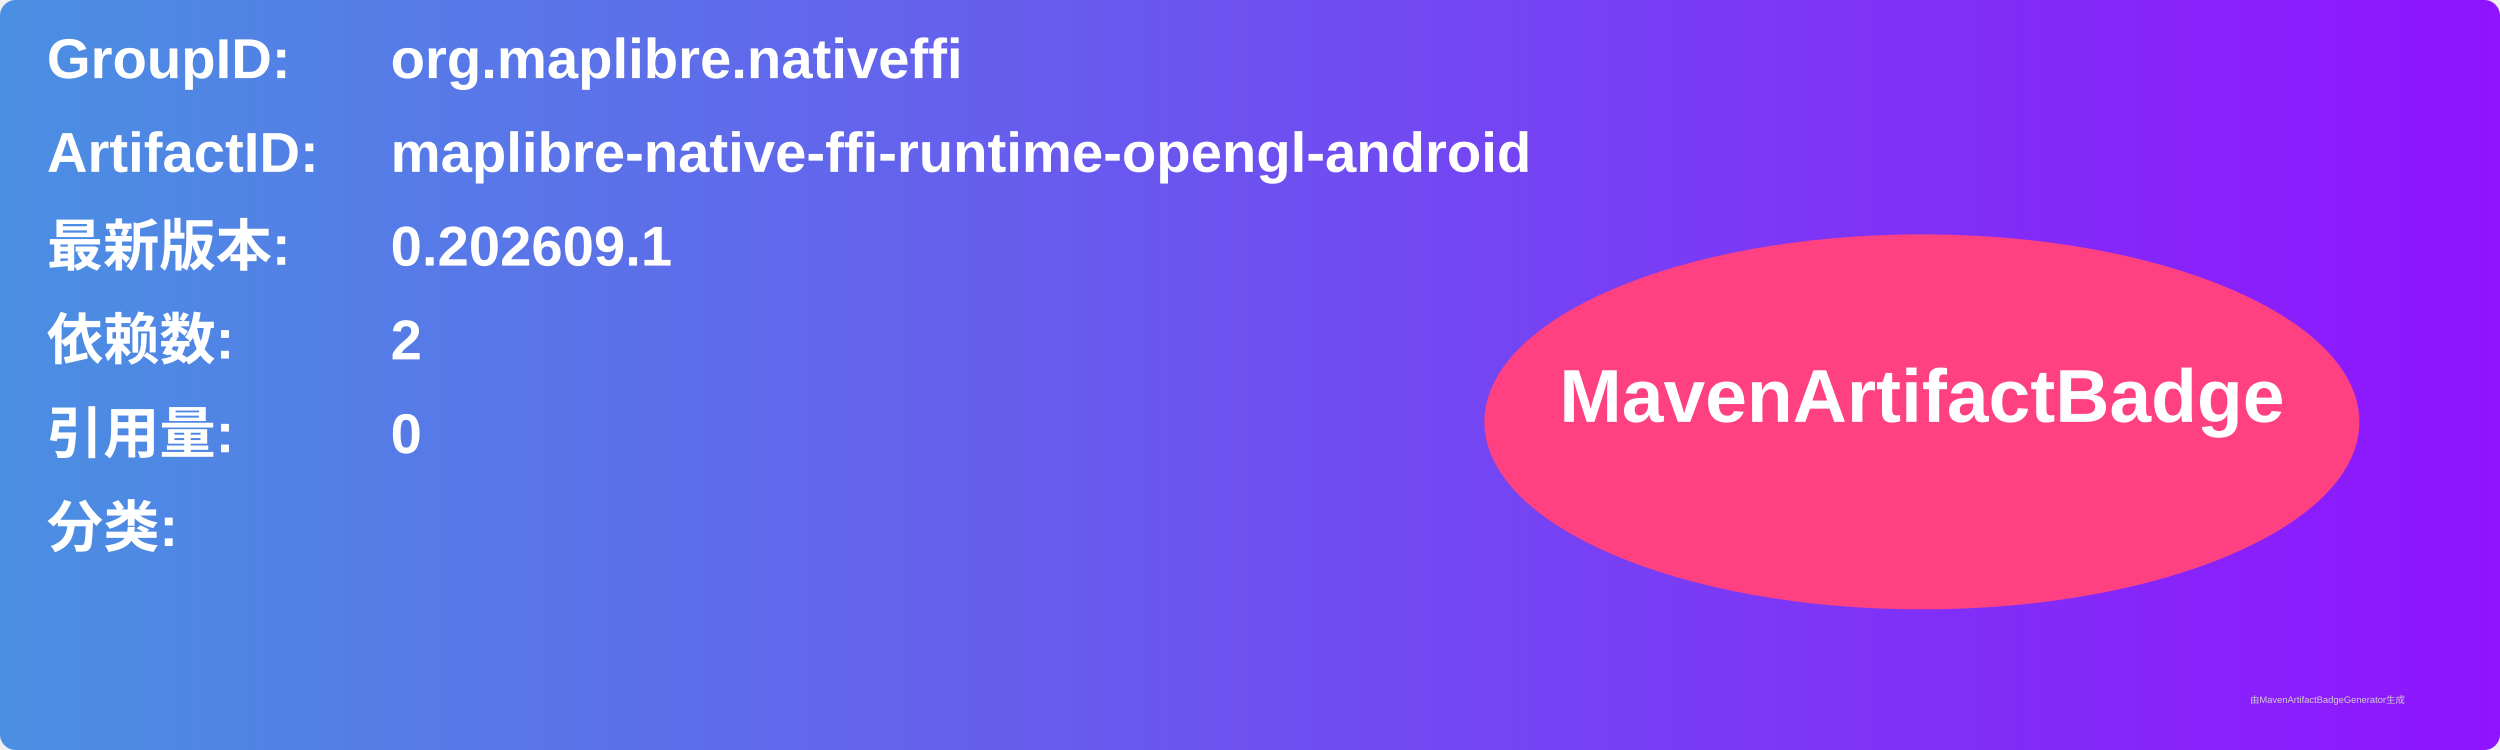
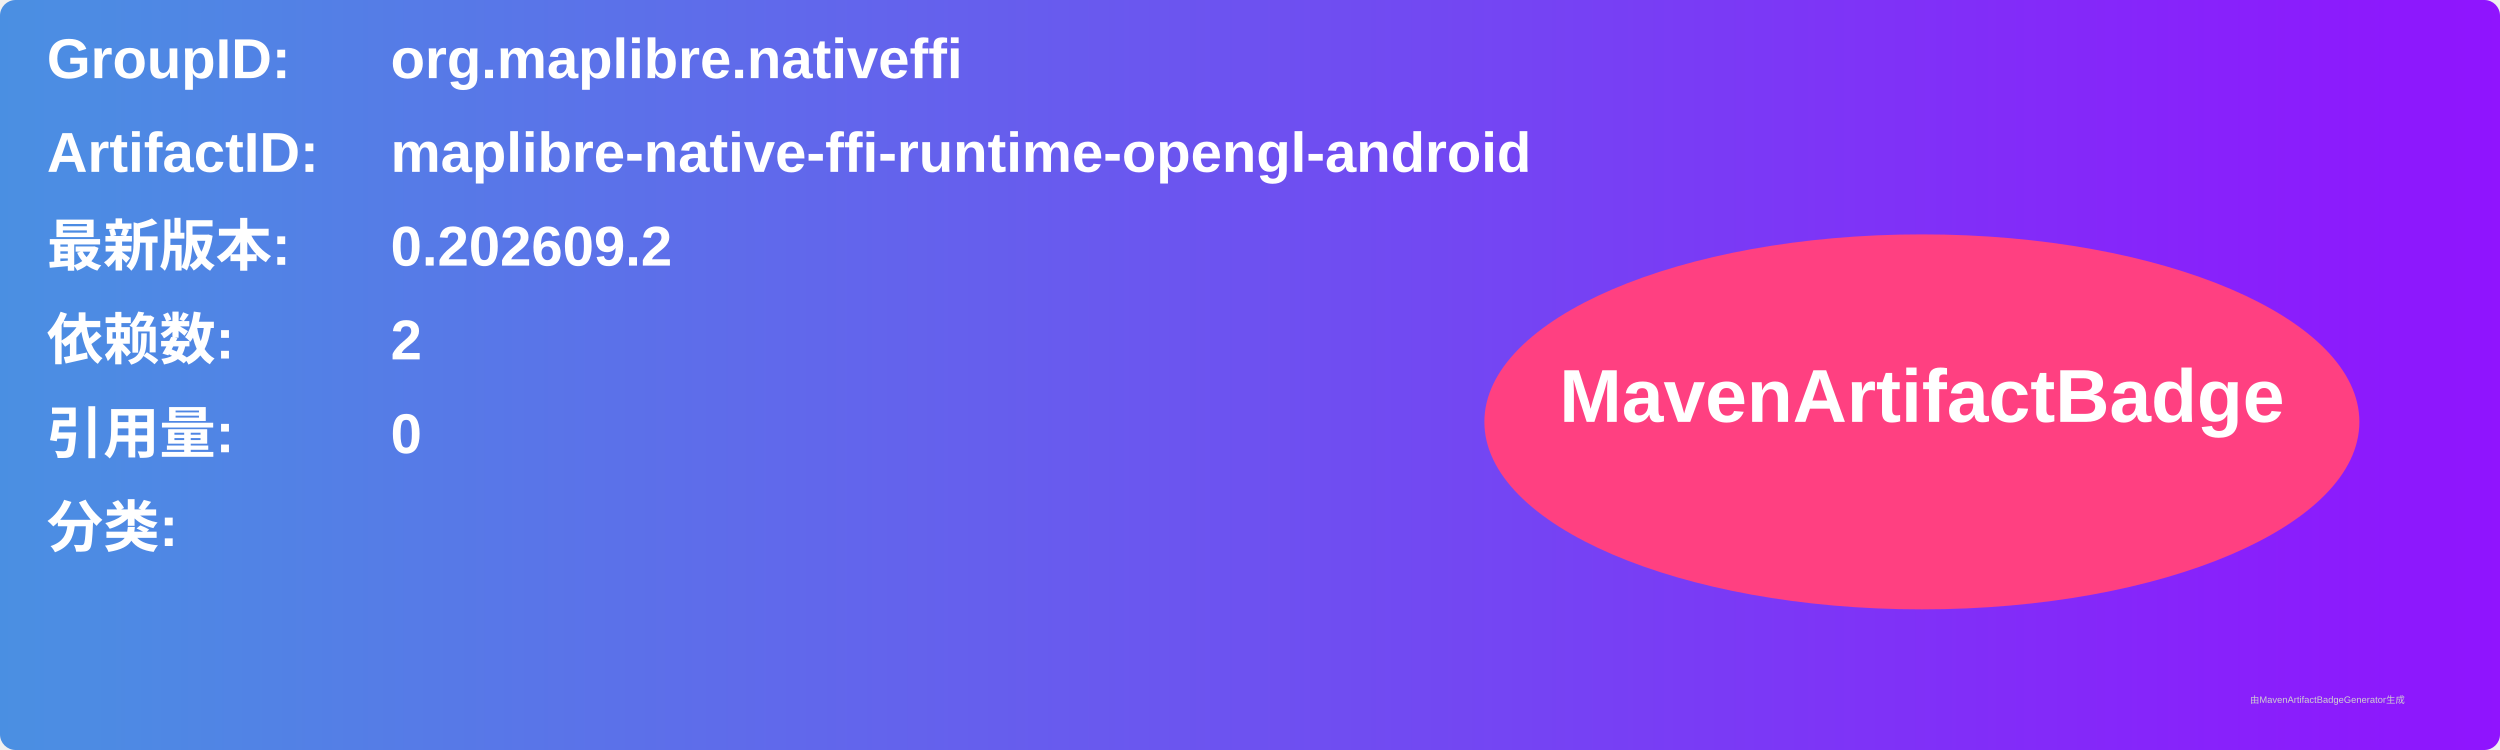
<svg xmlns="http://www.w3.org/2000/svg" width="800" height="240" viewBox="0 0 800 240">
  <linearGradient id="grad" x1="0%" y1="0%" x2="100%" y2="0%">
    <stop offset="0%" stop-color="#4a90e2" />
    <stop offset="100%" stop-color="#9013fe" />
  </linearGradient>
  <rect width="100%" height="100%" rx="5" ry="5" fill="url(#grad)" />
  <g transform="translate(15, 15)">
    <text x="0" y="10" font-family="Arial" font-size="18" fill="white" font-weight="bold" width="260">GroupID:</text>
    <text x="110" y="10" font-family="Arial" font-size="18" fill="white" font-weight="bold" width="460">org.maplibre.nativeffi</text>
    <text x="0" y="40" font-family="Arial" font-size="18" fill="white" font-weight="bold" width="260">ArtifactID:</text>
    <text x="110" y="40" font-family="Arial" font-size="18" fill="white" font-weight="bold" width="460">maplibre-native-ffi-runtime-opengl-android</text>
    <text x="0" y="70" font-family="Arial" font-size="18" fill="white" font-weight="bold">最新版本:</text>
    <text x="110" y="70" font-family="Arial" font-size="18" fill="white" font-weight="bold">
-       <tspan font-weight="bold">0.202609.1</tspan>
+       <tspan font-weight="bold">0.202609.2</tspan>
    </text>
    <text x="0" y="100" font-family="Arial" font-size="18" fill="white" font-weight="bold">依赖数: </text>
    <text x="110" y="100" font-family="Arial" font-size="18" fill="white">
      <tspan font-weight="bold">2</tspan>
    </text>
    <text x="0" y="130" font-family="Arial" font-size="18" fill="white" font-weight="bold">引用量: </text>
    <text x="110" y="130" font-family="Arial" font-size="18" fill="white">
      <tspan font-weight="bold">0</tspan>
    </text>
    <text x="0" y="160" font-family="Arial" font-size="18" fill="white" font-weight="bold">分类:</text>
    <text x="10" y="190" font-family="Arial" font-size="10" fill="white">
      <tspan font-weight="bold" />
    </text>
    <ellipse cx="600" cy="120" rx="140" ry="60" fill="#ff4081" />
    <text x="600" y="120" text-anchor="middle" font-family="Arial" font-size="24" fill="white" font-weight="bold">MavenArtifactBadge</text>
  </g>
  <text x="720" y="225" font-family="Arial" font-size="3" fill="#d0d0d0">由MavenArtifactBadgeGenerator生成</text>
</svg>
